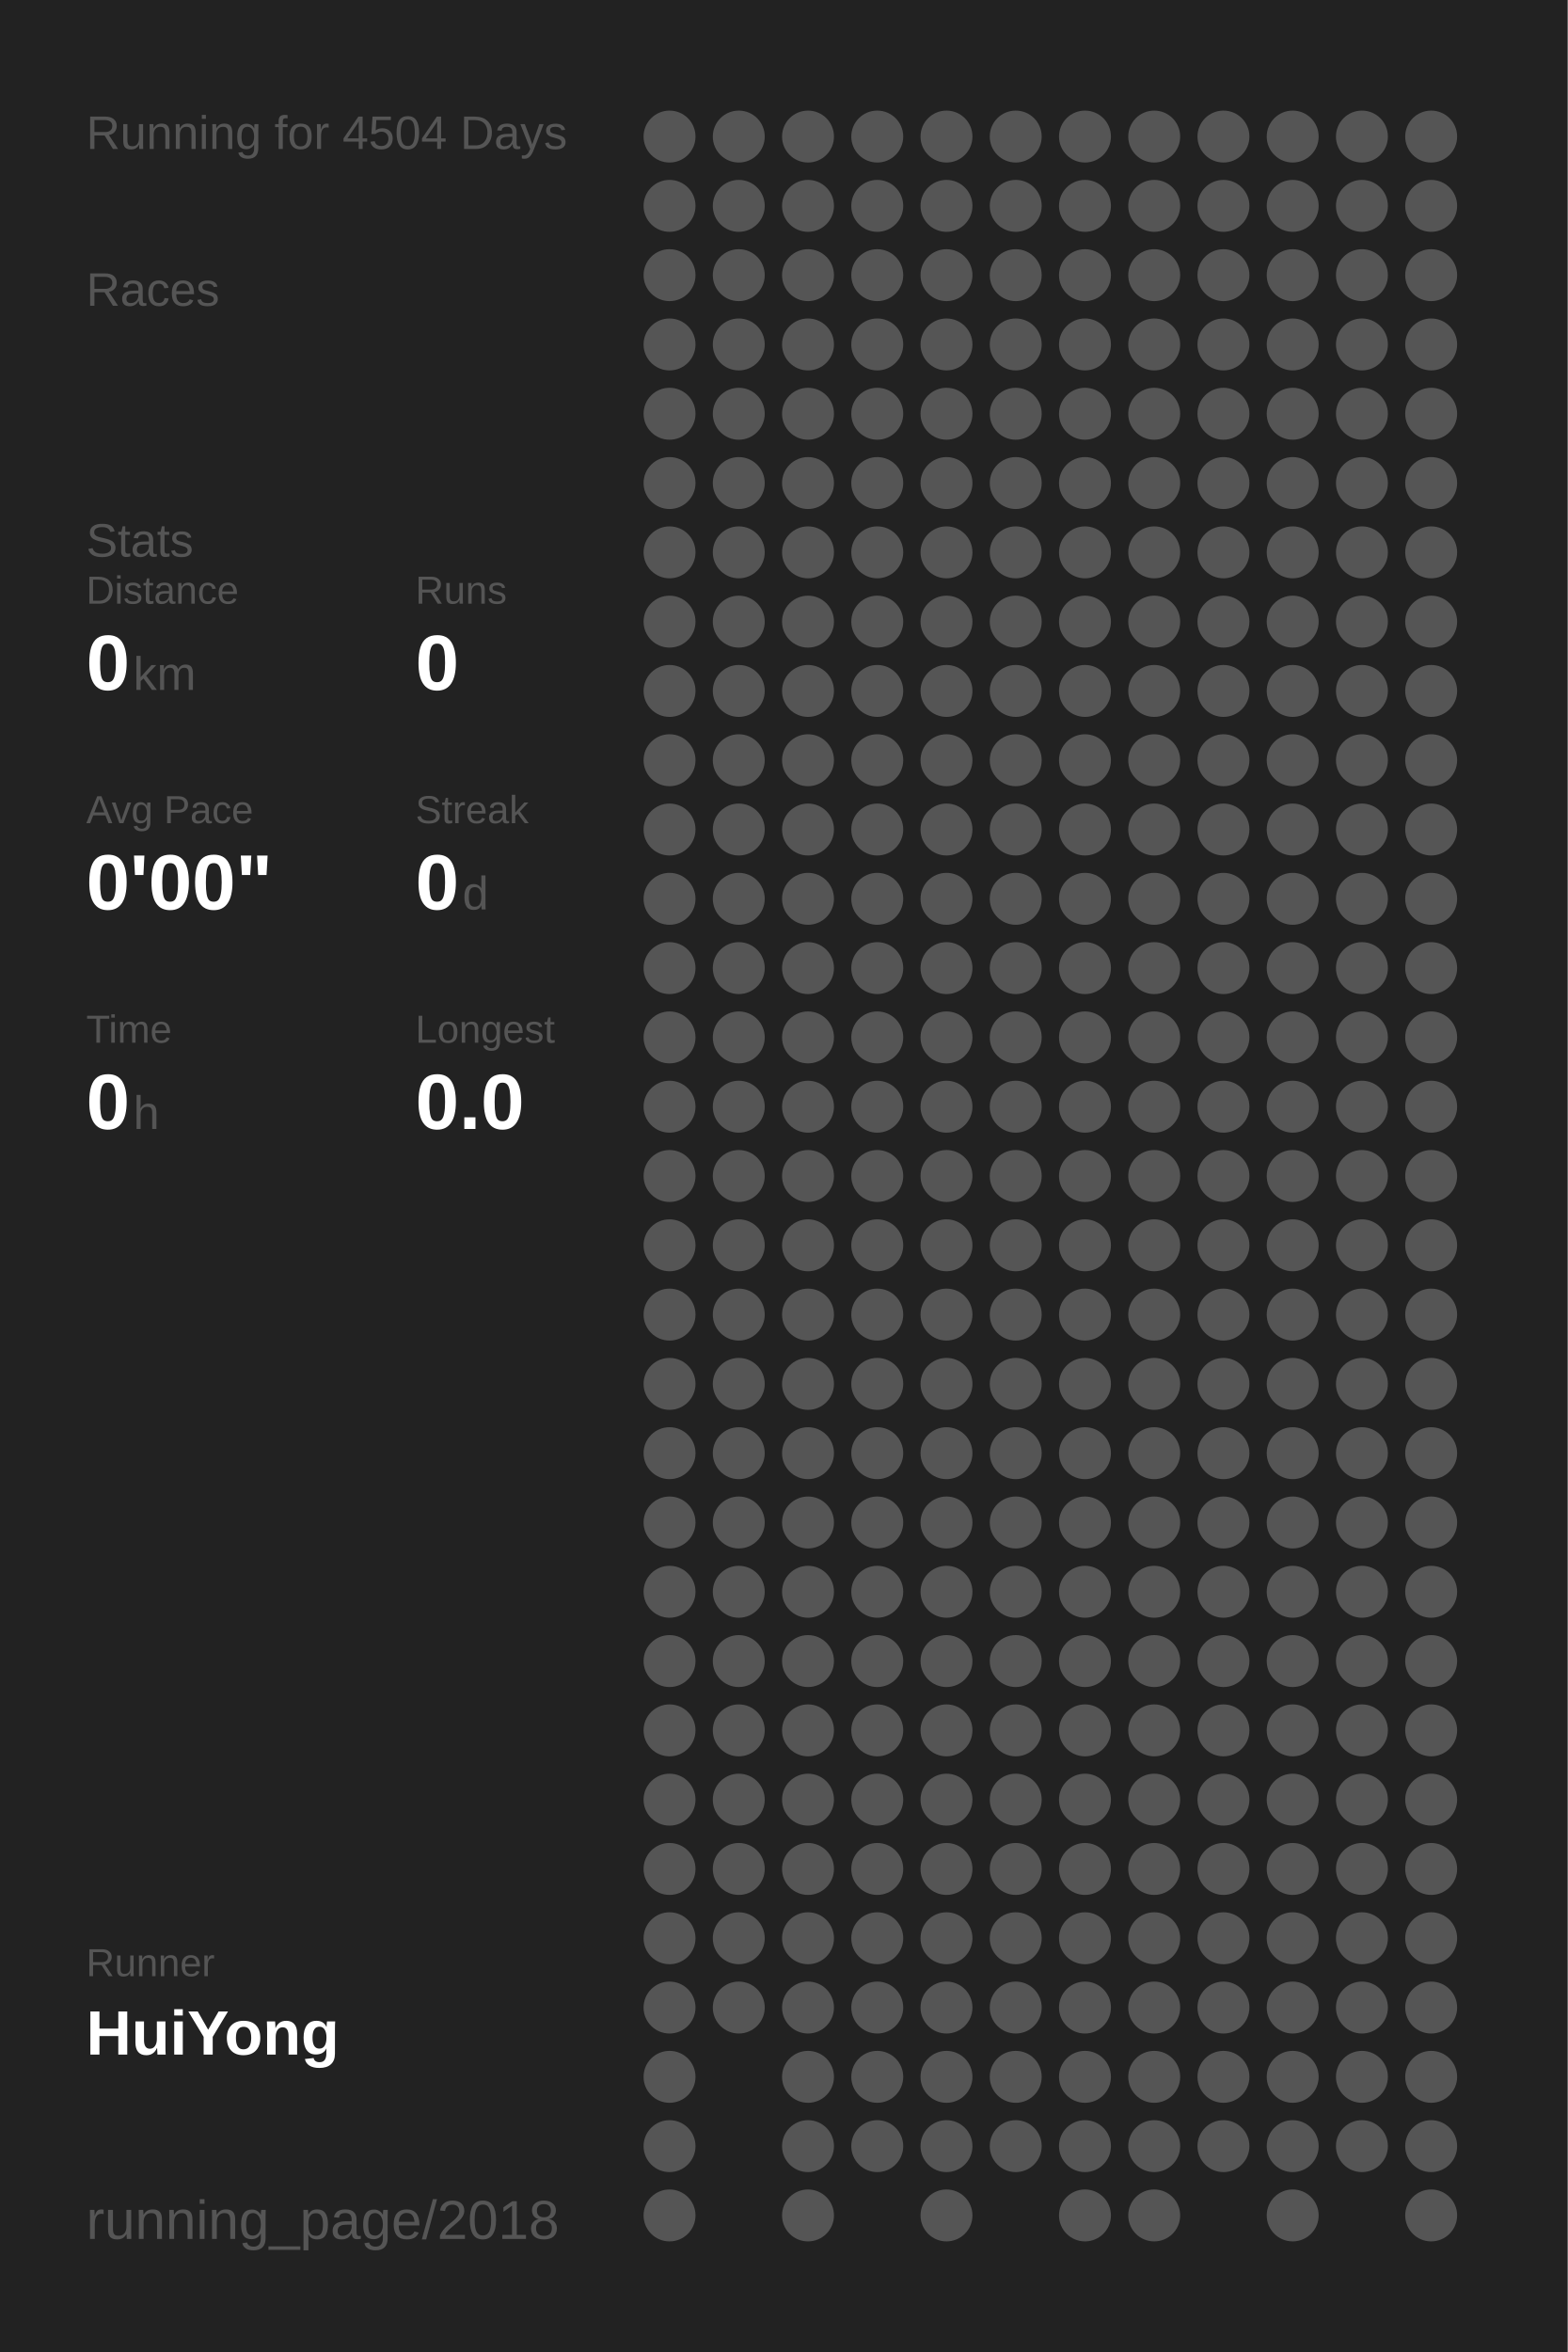
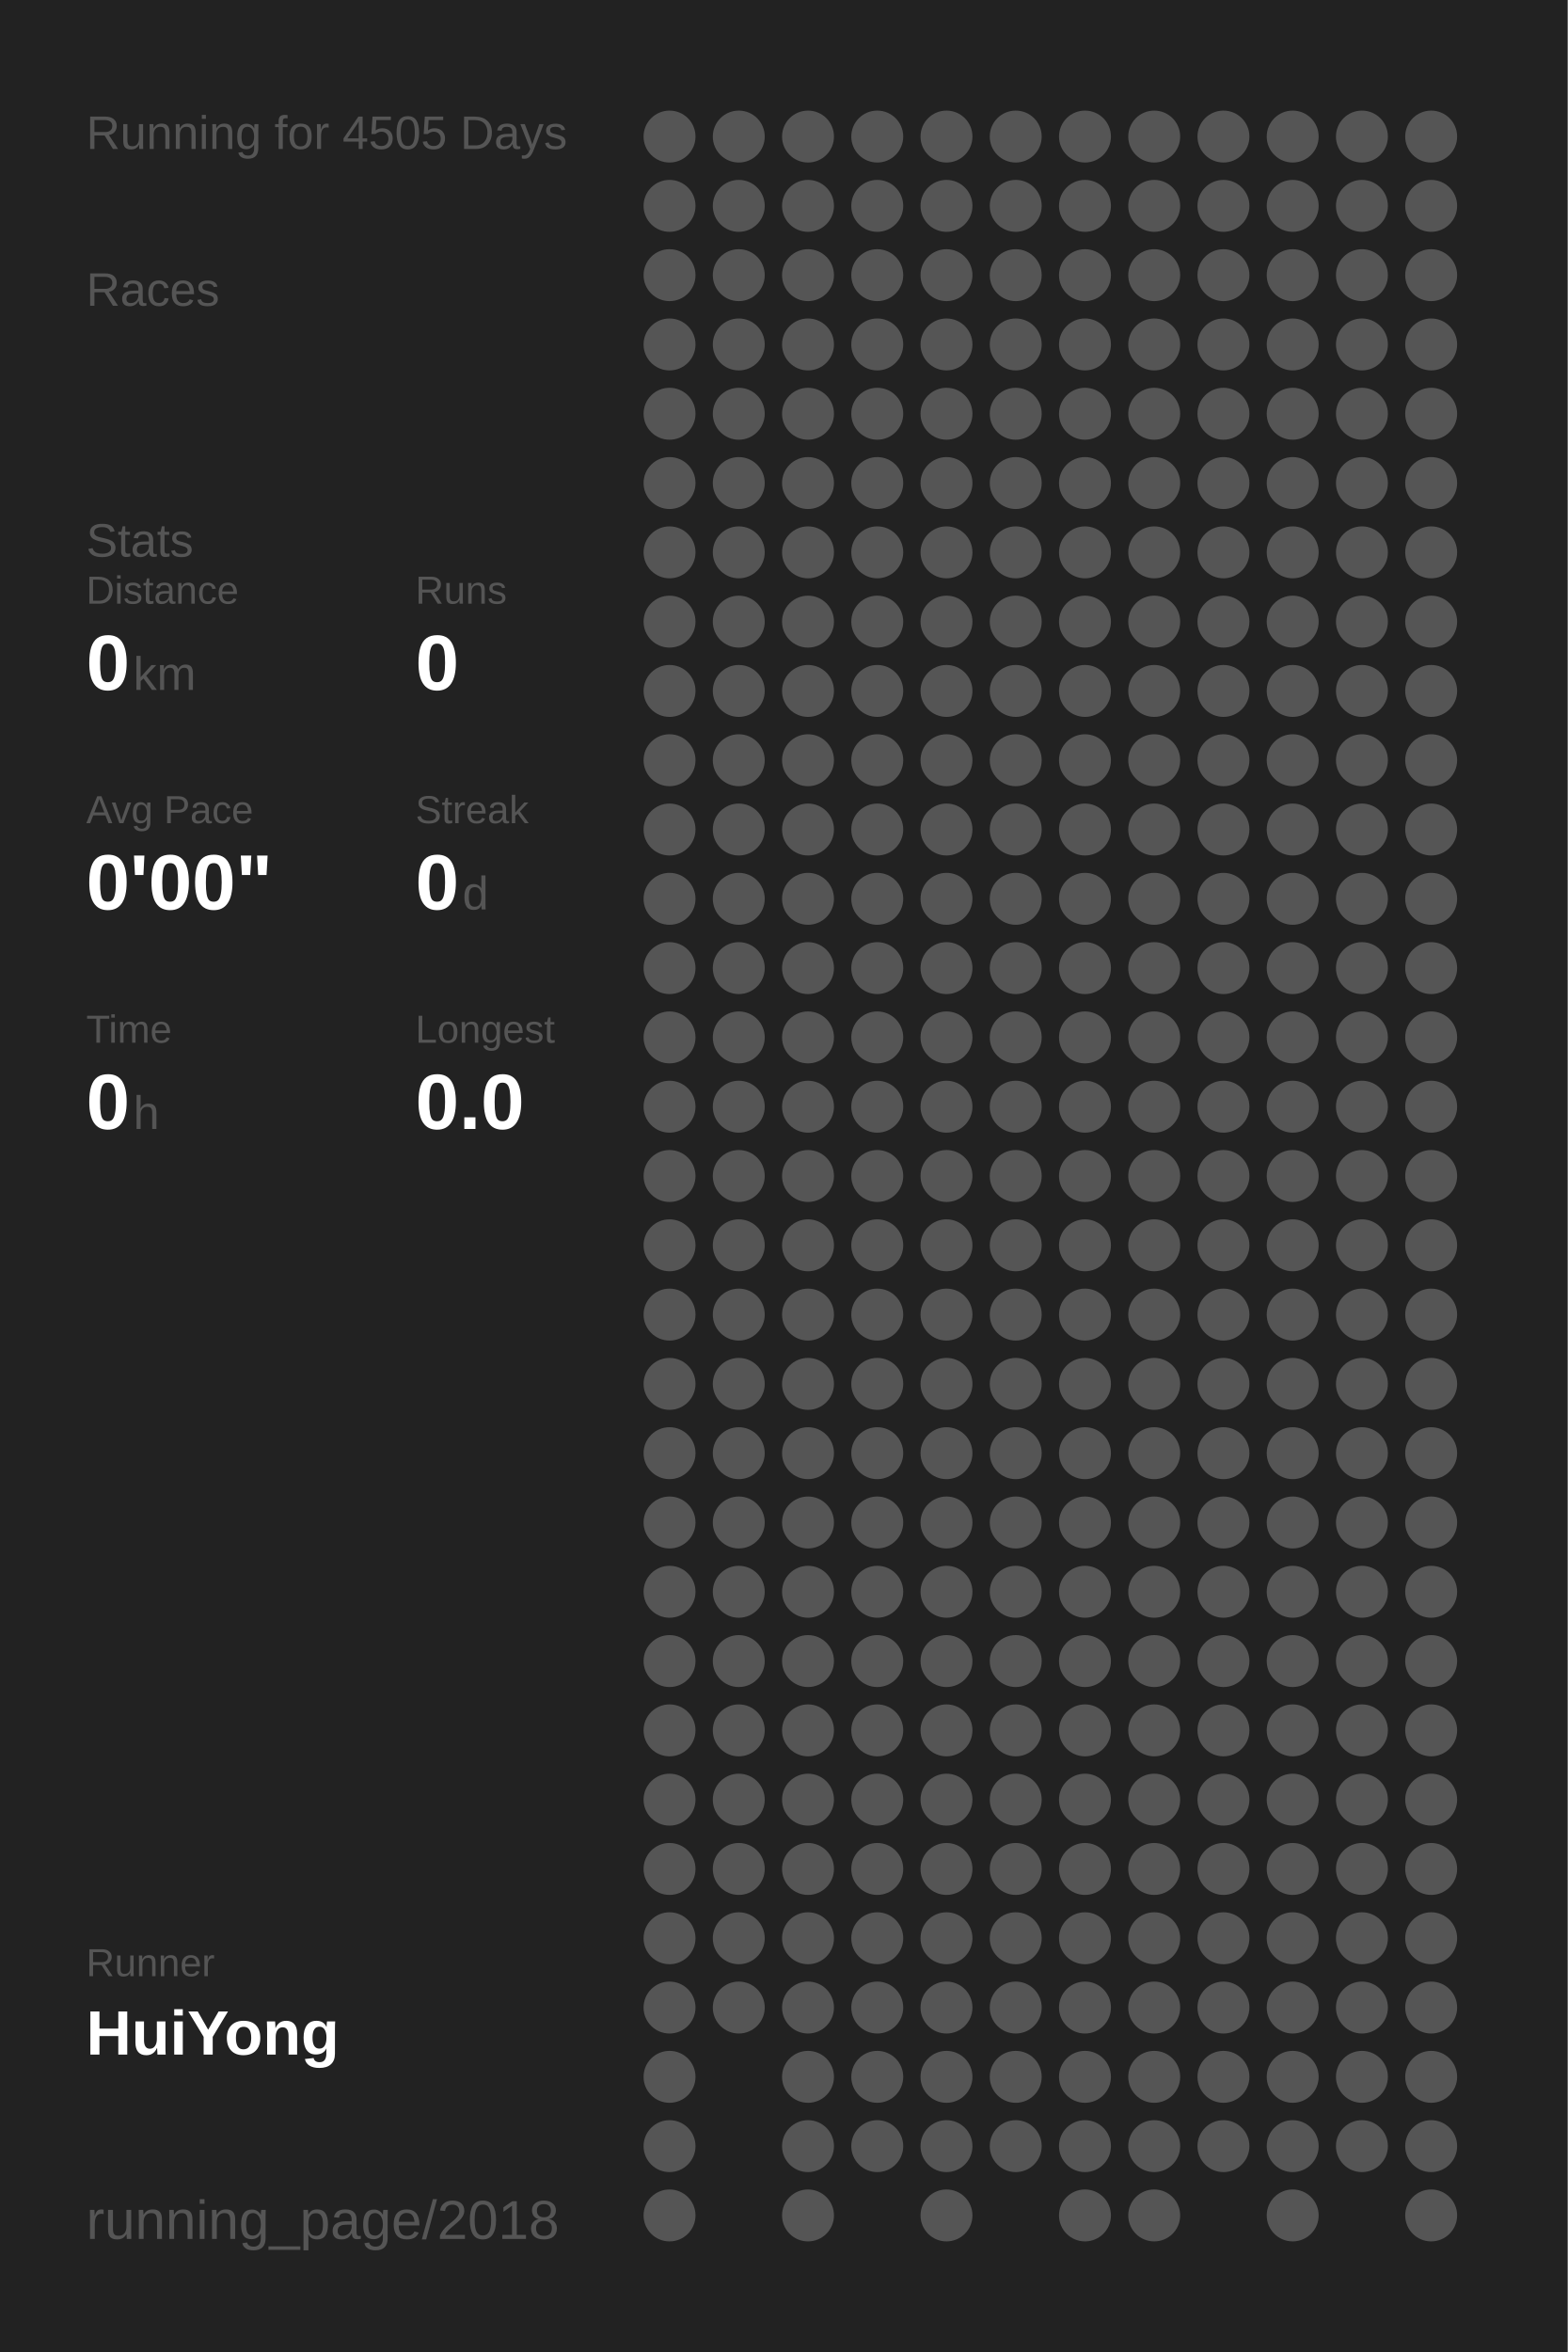
<svg xmlns="http://www.w3.org/2000/svg" baseProfile="full" height="300mm" version="1.1" viewBox="0,0,200,300" width="200mm">
  <defs />
  <rect fill="#222222" height="300" width="200" x="0" y="0" />
-   <text fill="#555555" style="font-size:6px; font-family:Arial;" x="11" y="19">Running for 4504 Days</text>
+   <text fill="#555555" style="font-size:6px; font-family:Arial;" x="11" y="19">Running for 4505 Days</text>
  <text fill="#555555" style="font-size:6px; font-family:Arial;" x="11" y="39">Races</text>
  <text fill="#555555" style="font-size:6px; font-family:Arial;" x="11" y="71">Stats</text>
  <text fill="#555555" style="font-size:5px; font-family:Arial;" x="11" y="77">Distance</text>
  <text fill="#FFFFFF" style="font-size:10px; font-family:Arial; font-weight:bold;" x="11" y="88">0</text>
  <text fill="#555555" style="font-size:6px; font-family:Arial;" x="17" y="88">km</text>
  <text fill="#555555" style="font-size:5px; font-family:Arial;" x="53" y="77">Runs</text>
  <text fill="#FFFFFF" style="font-size:10px; font-family:Arial; font-weight:bold;" x="53" y="88">0</text>
  <text fill="#555555" style="font-size:5px; font-family:Arial;" x="11" y="105">Avg Pace</text>
  <text fill="#FFFFFF" style="font-size:10px; font-family:Arial; font-weight:bold;" x="11" y="116">0'00"</text>
  <text fill="#555555" style="font-size:5px; font-family:Arial;" x="53" y="105">Streak</text>
  <text fill="#FFFFFF" style="font-size:10px; font-family:Arial; font-weight:bold;" x="53" y="116">0</text>
  <text fill="#555555" style="font-size:6px; font-family:Arial;" x="59" y="116">d</text>
  <text fill="#555555" style="font-size:5px; font-family:Arial;" x="11" y="133">Time</text>
  <text fill="#FFFFFF" style="font-size:10px; font-family:Arial; font-weight:bold;" x="11" y="144">0</text>
  <text fill="#555555" style="font-size:6px; font-family:Arial;" x="17" y="144">h</text>
  <text fill="#555555" style="font-size:5px; font-family:Arial;" x="53" y="133">Longest</text>
  <text fill="#FFFFFF" style="font-size:10px; font-family:Arial; font-weight:bold;" x="53" y="144">0.0</text>
  <text fill="#555555" style="font-size:5px; font-family:Arial;" x="11" y="252.065">Runner</text>
  <text fill="#FFFFFF" style="font-size:8px; font-family:Arial; font-weight:bold;" x="11" y="262.065">HuiYong</text>
  <text fill="#555555" style="font-size:7px; font-family:Arial;" x="11" y="285.581">running_page/2018</text>
  <circle cx="85.417" cy="17.419" fill="#555555" r="3.312" />
  <circle cx="85.417" cy="26.258" fill="#555555" r="3.312" />
  <circle cx="85.417" cy="35.097" fill="#555555" r="3.312" />
  <circle cx="85.417" cy="43.935" fill="#555555" r="3.312" />
  <circle cx="85.417" cy="52.774" fill="#555555" r="3.312" />
  <circle cx="85.417" cy="61.613" fill="#555555" r="3.312" />
  <circle cx="85.417" cy="70.452" fill="#555555" r="3.312" />
  <circle cx="85.417" cy="79.29" fill="#555555" r="3.312" />
  <circle cx="85.417" cy="88.129" fill="#555555" r="3.312" />
  <circle cx="85.417" cy="96.968" fill="#555555" r="3.312" />
  <circle cx="85.417" cy="105.806" fill="#555555" r="3.312" />
  <circle cx="85.417" cy="114.645" fill="#555555" r="3.312" />
  <circle cx="85.417" cy="123.484" fill="#555555" r="3.312" />
  <circle cx="85.417" cy="132.323" fill="#555555" r="3.312" />
  <circle cx="85.417" cy="141.161" fill="#555555" r="3.312" />
  <circle cx="85.417" cy="150" fill="#555555" r="3.312" />
  <circle cx="85.417" cy="158.839" fill="#555555" r="3.312" />
  <circle cx="85.417" cy="167.677" fill="#555555" r="3.312" />
  <circle cx="85.417" cy="176.516" fill="#555555" r="3.312" />
  <circle cx="85.417" cy="185.355" fill="#555555" r="3.312" />
  <circle cx="85.417" cy="194.194" fill="#555555" r="3.312" />
  <circle cx="85.417" cy="203.032" fill="#555555" r="3.312" />
  <circle cx="85.417" cy="211.871" fill="#555555" r="3.312" />
  <circle cx="85.417" cy="220.71" fill="#555555" r="3.312" />
  <circle cx="85.417" cy="229.548" fill="#555555" r="3.312" />
  <circle cx="85.417" cy="238.387" fill="#555555" r="3.312" />
  <circle cx="85.417" cy="247.226" fill="#555555" r="3.312" />
  <circle cx="85.417" cy="256.065" fill="#555555" r="3.312" />
  <circle cx="85.417" cy="264.903" fill="#555555" r="3.312" />
  <circle cx="85.417" cy="273.742" fill="#555555" r="3.312" />
  <circle cx="85.417" cy="282.581" fill="#555555" r="3.312" />
  <circle cx="94.25" cy="17.419" fill="#555555" r="3.312" />
  <circle cx="94.25" cy="26.258" fill="#555555" r="3.312" />
  <circle cx="94.25" cy="35.097" fill="#555555" r="3.312" />
  <circle cx="94.25" cy="43.935" fill="#555555" r="3.312" />
  <circle cx="94.25" cy="52.774" fill="#555555" r="3.312" />
  <circle cx="94.25" cy="61.613" fill="#555555" r="3.312" />
  <circle cx="94.25" cy="70.452" fill="#555555" r="3.312" />
  <circle cx="94.25" cy="79.29" fill="#555555" r="3.312" />
  <circle cx="94.25" cy="88.129" fill="#555555" r="3.312" />
  <circle cx="94.25" cy="96.968" fill="#555555" r="3.312" />
  <circle cx="94.25" cy="105.806" fill="#555555" r="3.312" />
  <circle cx="94.25" cy="114.645" fill="#555555" r="3.312" />
  <circle cx="94.25" cy="123.484" fill="#555555" r="3.312" />
  <circle cx="94.25" cy="132.323" fill="#555555" r="3.312" />
  <circle cx="94.25" cy="141.161" fill="#555555" r="3.312" />
  <circle cx="94.25" cy="150" fill="#555555" r="3.312" />
  <circle cx="94.25" cy="158.839" fill="#555555" r="3.312" />
  <circle cx="94.25" cy="167.677" fill="#555555" r="3.312" />
  <circle cx="94.25" cy="176.516" fill="#555555" r="3.312" />
  <circle cx="94.25" cy="185.355" fill="#555555" r="3.312" />
  <circle cx="94.25" cy="194.194" fill="#555555" r="3.312" />
  <circle cx="94.25" cy="203.032" fill="#555555" r="3.312" />
  <circle cx="94.25" cy="211.871" fill="#555555" r="3.312" />
  <circle cx="94.25" cy="220.71" fill="#555555" r="3.312" />
  <circle cx="94.25" cy="229.548" fill="#555555" r="3.312" />
  <circle cx="94.25" cy="238.387" fill="#555555" r="3.312" />
  <circle cx="94.25" cy="247.226" fill="#555555" r="3.312" />
  <circle cx="94.25" cy="256.065" fill="#555555" r="3.312" />
  <circle cx="103.083" cy="17.419" fill="#555555" r="3.312" />
  <circle cx="103.083" cy="26.258" fill="#555555" r="3.312" />
  <circle cx="103.083" cy="35.097" fill="#555555" r="3.312" />
  <circle cx="103.083" cy="43.935" fill="#555555" r="3.312" />
  <circle cx="103.083" cy="52.774" fill="#555555" r="3.312" />
  <circle cx="103.083" cy="61.613" fill="#555555" r="3.312" />
  <circle cx="103.083" cy="70.452" fill="#555555" r="3.312" />
  <circle cx="103.083" cy="79.29" fill="#555555" r="3.312" />
  <circle cx="103.083" cy="88.129" fill="#555555" r="3.312" />
  <circle cx="103.083" cy="96.968" fill="#555555" r="3.312" />
  <circle cx="103.083" cy="105.806" fill="#555555" r="3.312" />
  <circle cx="103.083" cy="114.645" fill="#555555" r="3.312" />
  <circle cx="103.083" cy="123.484" fill="#555555" r="3.312" />
  <circle cx="103.083" cy="132.323" fill="#555555" r="3.312" />
  <circle cx="103.083" cy="141.161" fill="#555555" r="3.312" />
  <circle cx="103.083" cy="150" fill="#555555" r="3.312" />
  <circle cx="103.083" cy="158.839" fill="#555555" r="3.312" />
  <circle cx="103.083" cy="167.677" fill="#555555" r="3.312" />
  <circle cx="103.083" cy="176.516" fill="#555555" r="3.312" />
  <circle cx="103.083" cy="185.355" fill="#555555" r="3.312" />
  <circle cx="103.083" cy="194.194" fill="#555555" r="3.312" />
  <circle cx="103.083" cy="203.032" fill="#555555" r="3.312" />
  <circle cx="103.083" cy="211.871" fill="#555555" r="3.312" />
  <circle cx="103.083" cy="220.71" fill="#555555" r="3.312" />
  <circle cx="103.083" cy="229.548" fill="#555555" r="3.312" />
  <circle cx="103.083" cy="238.387" fill="#555555" r="3.312" />
  <circle cx="103.083" cy="247.226" fill="#555555" r="3.312" />
  <circle cx="103.083" cy="256.065" fill="#555555" r="3.312" />
  <circle cx="103.083" cy="264.903" fill="#555555" r="3.312" />
  <circle cx="103.083" cy="273.742" fill="#555555" r="3.312" />
  <circle cx="103.083" cy="282.581" fill="#555555" r="3.312" />
  <circle cx="111.917" cy="17.419" fill="#555555" r="3.312" />
  <circle cx="111.917" cy="26.258" fill="#555555" r="3.312" />
  <circle cx="111.917" cy="35.097" fill="#555555" r="3.312" />
  <circle cx="111.917" cy="43.935" fill="#555555" r="3.312" />
  <circle cx="111.917" cy="52.774" fill="#555555" r="3.312" />
  <circle cx="111.917" cy="61.613" fill="#555555" r="3.312" />
  <circle cx="111.917" cy="70.452" fill="#555555" r="3.312" />
  <circle cx="111.917" cy="79.29" fill="#555555" r="3.312" />
  <circle cx="111.917" cy="88.129" fill="#555555" r="3.312" />
  <circle cx="111.917" cy="96.968" fill="#555555" r="3.312" />
  <circle cx="111.917" cy="105.806" fill="#555555" r="3.312" />
  <circle cx="111.917" cy="114.645" fill="#555555" r="3.312" />
  <circle cx="111.917" cy="123.484" fill="#555555" r="3.312" />
  <circle cx="111.917" cy="132.323" fill="#555555" r="3.312" />
  <circle cx="111.917" cy="141.161" fill="#555555" r="3.312" />
  <circle cx="111.917" cy="150" fill="#555555" r="3.312" />
  <circle cx="111.917" cy="158.839" fill="#555555" r="3.312" />
  <circle cx="111.917" cy="167.677" fill="#555555" r="3.312" />
  <circle cx="111.917" cy="176.516" fill="#555555" r="3.312" />
  <circle cx="111.917" cy="185.355" fill="#555555" r="3.312" />
  <circle cx="111.917" cy="194.194" fill="#555555" r="3.312" />
  <circle cx="111.917" cy="203.032" fill="#555555" r="3.312" />
  <circle cx="111.917" cy="211.871" fill="#555555" r="3.312" />
  <circle cx="111.917" cy="220.71" fill="#555555" r="3.312" />
  <circle cx="111.917" cy="229.548" fill="#555555" r="3.312" />
  <circle cx="111.917" cy="238.387" fill="#555555" r="3.312" />
  <circle cx="111.917" cy="247.226" fill="#555555" r="3.312" />
  <circle cx="111.917" cy="256.065" fill="#555555" r="3.312" />
  <circle cx="111.917" cy="264.903" fill="#555555" r="3.312" />
  <circle cx="111.917" cy="273.742" fill="#555555" r="3.312" />
  <circle cx="120.75" cy="17.419" fill="#555555" r="3.312" />
  <circle cx="120.75" cy="26.258" fill="#555555" r="3.312" />
  <circle cx="120.75" cy="35.097" fill="#555555" r="3.312" />
  <circle cx="120.75" cy="43.935" fill="#555555" r="3.312" />
  <circle cx="120.75" cy="52.774" fill="#555555" r="3.312" />
  <circle cx="120.75" cy="61.613" fill="#555555" r="3.312" />
  <circle cx="120.75" cy="70.452" fill="#555555" r="3.312" />
  <circle cx="120.75" cy="79.29" fill="#555555" r="3.312" />
  <circle cx="120.75" cy="88.129" fill="#555555" r="3.312" />
  <circle cx="120.75" cy="96.968" fill="#555555" r="3.312" />
  <circle cx="120.75" cy="105.806" fill="#555555" r="3.312" />
  <circle cx="120.75" cy="114.645" fill="#555555" r="3.312" />
  <circle cx="120.75" cy="123.484" fill="#555555" r="3.312" />
  <circle cx="120.75" cy="132.323" fill="#555555" r="3.312" />
  <circle cx="120.75" cy="141.161" fill="#555555" r="3.312" />
  <circle cx="120.75" cy="150" fill="#555555" r="3.312" />
  <circle cx="120.75" cy="158.839" fill="#555555" r="3.312" />
  <circle cx="120.75" cy="167.677" fill="#555555" r="3.312" />
  <circle cx="120.75" cy="176.516" fill="#555555" r="3.312" />
  <circle cx="120.75" cy="185.355" fill="#555555" r="3.312" />
  <circle cx="120.75" cy="194.194" fill="#555555" r="3.312" />
  <circle cx="120.75" cy="203.032" fill="#555555" r="3.312" />
  <circle cx="120.75" cy="211.871" fill="#555555" r="3.312" />
  <circle cx="120.75" cy="220.71" fill="#555555" r="3.312" />
  <circle cx="120.75" cy="229.548" fill="#555555" r="3.312" />
  <circle cx="120.75" cy="238.387" fill="#555555" r="3.312" />
  <circle cx="120.75" cy="247.226" fill="#555555" r="3.312" />
  <circle cx="120.75" cy="256.065" fill="#555555" r="3.312" />
  <circle cx="120.75" cy="264.903" fill="#555555" r="3.312" />
  <circle cx="120.75" cy="273.742" fill="#555555" r="3.312" />
  <circle cx="120.75" cy="282.581" fill="#555555" r="3.312" />
  <circle cx="129.583" cy="17.419" fill="#555555" r="3.312" />
  <circle cx="129.583" cy="26.258" fill="#555555" r="3.312" />
  <circle cx="129.583" cy="35.097" fill="#555555" r="3.312" />
  <circle cx="129.583" cy="43.935" fill="#555555" r="3.312" />
  <circle cx="129.583" cy="52.774" fill="#555555" r="3.312" />
  <circle cx="129.583" cy="61.613" fill="#555555" r="3.312" />
  <circle cx="129.583" cy="70.452" fill="#555555" r="3.312" />
  <circle cx="129.583" cy="79.29" fill="#555555" r="3.312" />
  <circle cx="129.583" cy="88.129" fill="#555555" r="3.312" />
  <circle cx="129.583" cy="96.968" fill="#555555" r="3.312" />
  <circle cx="129.583" cy="105.806" fill="#555555" r="3.312" />
  <circle cx="129.583" cy="114.645" fill="#555555" r="3.312" />
  <circle cx="129.583" cy="123.484" fill="#555555" r="3.312" />
  <circle cx="129.583" cy="132.323" fill="#555555" r="3.312" />
  <circle cx="129.583" cy="141.161" fill="#555555" r="3.312" />
  <circle cx="129.583" cy="150" fill="#555555" r="3.312" />
  <circle cx="129.583" cy="158.839" fill="#555555" r="3.312" />
  <circle cx="129.583" cy="167.677" fill="#555555" r="3.312" />
  <circle cx="129.583" cy="176.516" fill="#555555" r="3.312" />
  <circle cx="129.583" cy="185.355" fill="#555555" r="3.312" />
  <circle cx="129.583" cy="194.194" fill="#555555" r="3.312" />
  <circle cx="129.583" cy="203.032" fill="#555555" r="3.312" />
  <circle cx="129.583" cy="211.871" fill="#555555" r="3.312" />
  <circle cx="129.583" cy="220.71" fill="#555555" r="3.312" />
  <circle cx="129.583" cy="229.548" fill="#555555" r="3.312" />
  <circle cx="129.583" cy="238.387" fill="#555555" r="3.312" />
  <circle cx="129.583" cy="247.226" fill="#555555" r="3.312" />
  <circle cx="129.583" cy="256.065" fill="#555555" r="3.312" />
  <circle cx="129.583" cy="264.903" fill="#555555" r="3.312" />
  <circle cx="129.583" cy="273.742" fill="#555555" r="3.312" />
  <circle cx="138.417" cy="17.419" fill="#555555" r="3.312" />
  <circle cx="138.417" cy="26.258" fill="#555555" r="3.312" />
  <circle cx="138.417" cy="35.097" fill="#555555" r="3.312" />
  <circle cx="138.417" cy="43.935" fill="#555555" r="3.312" />
  <circle cx="138.417" cy="52.774" fill="#555555" r="3.312" />
  <circle cx="138.417" cy="61.613" fill="#555555" r="3.312" />
  <circle cx="138.417" cy="70.452" fill="#555555" r="3.312" />
  <circle cx="138.417" cy="79.29" fill="#555555" r="3.312" />
  <circle cx="138.417" cy="88.129" fill="#555555" r="3.312" />
  <circle cx="138.417" cy="96.968" fill="#555555" r="3.312" />
  <circle cx="138.417" cy="105.806" fill="#555555" r="3.312" />
  <circle cx="138.417" cy="114.645" fill="#555555" r="3.312" />
  <circle cx="138.417" cy="123.484" fill="#555555" r="3.312" />
  <circle cx="138.417" cy="132.323" fill="#555555" r="3.312" />
  <circle cx="138.417" cy="141.161" fill="#555555" r="3.312" />
  <circle cx="138.417" cy="150" fill="#555555" r="3.312" />
  <circle cx="138.417" cy="158.839" fill="#555555" r="3.312" />
  <circle cx="138.417" cy="167.677" fill="#555555" r="3.312" />
  <circle cx="138.417" cy="176.516" fill="#555555" r="3.312" />
  <circle cx="138.417" cy="185.355" fill="#555555" r="3.312" />
  <circle cx="138.417" cy="194.194" fill="#555555" r="3.312" />
  <circle cx="138.417" cy="203.032" fill="#555555" r="3.312" />
  <circle cx="138.417" cy="211.871" fill="#555555" r="3.312" />
  <circle cx="138.417" cy="220.71" fill="#555555" r="3.312" />
  <circle cx="138.417" cy="229.548" fill="#555555" r="3.312" />
  <circle cx="138.417" cy="238.387" fill="#555555" r="3.312" />
  <circle cx="138.417" cy="247.226" fill="#555555" r="3.312" />
  <circle cx="138.417" cy="256.065" fill="#555555" r="3.312" />
  <circle cx="138.417" cy="264.903" fill="#555555" r="3.312" />
  <circle cx="138.417" cy="273.742" fill="#555555" r="3.312" />
  <circle cx="138.417" cy="282.581" fill="#555555" r="3.312" />
  <circle cx="147.25" cy="17.419" fill="#555555" r="3.312" />
  <circle cx="147.25" cy="26.258" fill="#555555" r="3.312" />
  <circle cx="147.25" cy="35.097" fill="#555555" r="3.312" />
  <circle cx="147.25" cy="43.935" fill="#555555" r="3.312" />
  <circle cx="147.25" cy="52.774" fill="#555555" r="3.312" />
  <circle cx="147.25" cy="61.613" fill="#555555" r="3.312" />
  <circle cx="147.25" cy="70.452" fill="#555555" r="3.312" />
  <circle cx="147.25" cy="79.29" fill="#555555" r="3.312" />
  <circle cx="147.25" cy="88.129" fill="#555555" r="3.312" />
  <circle cx="147.25" cy="96.968" fill="#555555" r="3.312" />
  <circle cx="147.25" cy="105.806" fill="#555555" r="3.312" />
  <circle cx="147.25" cy="114.645" fill="#555555" r="3.312" />
  <circle cx="147.25" cy="123.484" fill="#555555" r="3.312" />
  <circle cx="147.25" cy="132.323" fill="#555555" r="3.312" />
  <circle cx="147.25" cy="141.161" fill="#555555" r="3.312" />
  <circle cx="147.25" cy="150" fill="#555555" r="3.312" />
  <circle cx="147.25" cy="158.839" fill="#555555" r="3.312" />
  <circle cx="147.25" cy="167.677" fill="#555555" r="3.312" />
  <circle cx="147.25" cy="176.516" fill="#555555" r="3.312" />
  <circle cx="147.25" cy="185.355" fill="#555555" r="3.312" />
  <circle cx="147.25" cy="194.194" fill="#555555" r="3.312" />
  <circle cx="147.25" cy="203.032" fill="#555555" r="3.312" />
  <circle cx="147.25" cy="211.871" fill="#555555" r="3.312" />
  <circle cx="147.25" cy="220.71" fill="#555555" r="3.312" />
  <circle cx="147.25" cy="229.548" fill="#555555" r="3.312" />
  <circle cx="147.25" cy="238.387" fill="#555555" r="3.312" />
  <circle cx="147.25" cy="247.226" fill="#555555" r="3.312" />
  <circle cx="147.25" cy="256.065" fill="#555555" r="3.312" />
  <circle cx="147.25" cy="264.903" fill="#555555" r="3.312" />
  <circle cx="147.25" cy="273.742" fill="#555555" r="3.312" />
  <circle cx="147.25" cy="282.581" fill="#555555" r="3.312" />
  <circle cx="156.083" cy="17.419" fill="#555555" r="3.312" />
  <circle cx="156.083" cy="26.258" fill="#555555" r="3.312" />
  <circle cx="156.083" cy="35.097" fill="#555555" r="3.312" />
  <circle cx="156.083" cy="43.935" fill="#555555" r="3.312" />
  <circle cx="156.083" cy="52.774" fill="#555555" r="3.312" />
  <circle cx="156.083" cy="61.613" fill="#555555" r="3.312" />
  <circle cx="156.083" cy="70.452" fill="#555555" r="3.312" />
  <circle cx="156.083" cy="79.29" fill="#555555" r="3.312" />
  <circle cx="156.083" cy="88.129" fill="#555555" r="3.312" />
  <circle cx="156.083" cy="96.968" fill="#555555" r="3.312" />
  <circle cx="156.083" cy="105.806" fill="#555555" r="3.312" />
  <circle cx="156.083" cy="114.645" fill="#555555" r="3.312" />
  <circle cx="156.083" cy="123.484" fill="#555555" r="3.312" />
  <circle cx="156.083" cy="132.323" fill="#555555" r="3.312" />
  <circle cx="156.083" cy="141.161" fill="#555555" r="3.312" />
  <circle cx="156.083" cy="150" fill="#555555" r="3.312" />
  <circle cx="156.083" cy="158.839" fill="#555555" r="3.312" />
  <circle cx="156.083" cy="167.677" fill="#555555" r="3.312" />
  <circle cx="156.083" cy="176.516" fill="#555555" r="3.312" />
  <circle cx="156.083" cy="185.355" fill="#555555" r="3.312" />
  <circle cx="156.083" cy="194.194" fill="#555555" r="3.312" />
  <circle cx="156.083" cy="203.032" fill="#555555" r="3.312" />
  <circle cx="156.083" cy="211.871" fill="#555555" r="3.312" />
  <circle cx="156.083" cy="220.71" fill="#555555" r="3.312" />
  <circle cx="156.083" cy="229.548" fill="#555555" r="3.312" />
  <circle cx="156.083" cy="238.387" fill="#555555" r="3.312" />
  <circle cx="156.083" cy="247.226" fill="#555555" r="3.312" />
  <circle cx="156.083" cy="256.065" fill="#555555" r="3.312" />
  <circle cx="156.083" cy="264.903" fill="#555555" r="3.312" />
  <circle cx="156.083" cy="273.742" fill="#555555" r="3.312" />
  <circle cx="164.917" cy="17.419" fill="#555555" r="3.312" />
  <circle cx="164.917" cy="26.258" fill="#555555" r="3.312" />
  <circle cx="164.917" cy="35.097" fill="#555555" r="3.312" />
  <circle cx="164.917" cy="43.935" fill="#555555" r="3.312" />
  <circle cx="164.917" cy="52.774" fill="#555555" r="3.312" />
  <circle cx="164.917" cy="61.613" fill="#555555" r="3.312" />
  <circle cx="164.917" cy="70.452" fill="#555555" r="3.312" />
  <circle cx="164.917" cy="79.29" fill="#555555" r="3.312" />
  <circle cx="164.917" cy="88.129" fill="#555555" r="3.312" />
  <circle cx="164.917" cy="96.968" fill="#555555" r="3.312" />
  <circle cx="164.917" cy="105.806" fill="#555555" r="3.312" />
  <circle cx="164.917" cy="114.645" fill="#555555" r="3.312" />
  <circle cx="164.917" cy="123.484" fill="#555555" r="3.312" />
  <circle cx="164.917" cy="132.323" fill="#555555" r="3.312" />
  <circle cx="164.917" cy="141.161" fill="#555555" r="3.312" />
  <circle cx="164.917" cy="150" fill="#555555" r="3.312" />
  <circle cx="164.917" cy="158.839" fill="#555555" r="3.312" />
  <circle cx="164.917" cy="167.677" fill="#555555" r="3.312" />
  <circle cx="164.917" cy="176.516" fill="#555555" r="3.312" />
  <circle cx="164.917" cy="185.355" fill="#555555" r="3.312" />
  <circle cx="164.917" cy="194.194" fill="#555555" r="3.312" />
  <circle cx="164.917" cy="203.032" fill="#555555" r="3.312" />
  <circle cx="164.917" cy="211.871" fill="#555555" r="3.312" />
  <circle cx="164.917" cy="220.71" fill="#555555" r="3.312" />
  <circle cx="164.917" cy="229.548" fill="#555555" r="3.312" />
  <circle cx="164.917" cy="238.387" fill="#555555" r="3.312" />
  <circle cx="164.917" cy="247.226" fill="#555555" r="3.312" />
  <circle cx="164.917" cy="256.065" fill="#555555" r="3.312" />
  <circle cx="164.917" cy="264.903" fill="#555555" r="3.312" />
  <circle cx="164.917" cy="273.742" fill="#555555" r="3.312" />
  <circle cx="164.917" cy="282.581" fill="#555555" r="3.312" />
  <circle cx="173.75" cy="17.419" fill="#555555" r="3.312" />
  <circle cx="173.75" cy="26.258" fill="#555555" r="3.312" />
  <circle cx="173.75" cy="35.097" fill="#555555" r="3.312" />
  <circle cx="173.75" cy="43.935" fill="#555555" r="3.312" />
  <circle cx="173.75" cy="52.774" fill="#555555" r="3.312" />
  <circle cx="173.75" cy="61.613" fill="#555555" r="3.312" />
  <circle cx="173.75" cy="70.452" fill="#555555" r="3.312" />
  <circle cx="173.75" cy="79.29" fill="#555555" r="3.312" />
  <circle cx="173.75" cy="88.129" fill="#555555" r="3.312" />
  <circle cx="173.75" cy="96.968" fill="#555555" r="3.312" />
  <circle cx="173.75" cy="105.806" fill="#555555" r="3.312" />
  <circle cx="173.75" cy="114.645" fill="#555555" r="3.312" />
  <circle cx="173.75" cy="123.484" fill="#555555" r="3.312" />
  <circle cx="173.75" cy="132.323" fill="#555555" r="3.312" />
  <circle cx="173.75" cy="141.161" fill="#555555" r="3.312" />
  <circle cx="173.75" cy="150" fill="#555555" r="3.312" />
  <circle cx="173.75" cy="158.839" fill="#555555" r="3.312" />
  <circle cx="173.75" cy="167.677" fill="#555555" r="3.312" />
  <circle cx="173.75" cy="176.516" fill="#555555" r="3.312" />
  <circle cx="173.75" cy="185.355" fill="#555555" r="3.312" />
  <circle cx="173.75" cy="194.194" fill="#555555" r="3.312" />
  <circle cx="173.75" cy="203.032" fill="#555555" r="3.312" />
  <circle cx="173.75" cy="211.871" fill="#555555" r="3.312" />
  <circle cx="173.75" cy="220.71" fill="#555555" r="3.312" />
  <circle cx="173.75" cy="229.548" fill="#555555" r="3.312" />
  <circle cx="173.75" cy="238.387" fill="#555555" r="3.312" />
  <circle cx="173.75" cy="247.226" fill="#555555" r="3.312" />
  <circle cx="173.75" cy="256.065" fill="#555555" r="3.312" />
  <circle cx="173.75" cy="264.903" fill="#555555" r="3.312" />
  <circle cx="173.75" cy="273.742" fill="#555555" r="3.312" />
  <circle cx="182.583" cy="17.419" fill="#555555" r="3.312" />
  <circle cx="182.583" cy="26.258" fill="#555555" r="3.312" />
  <circle cx="182.583" cy="35.097" fill="#555555" r="3.312" />
  <circle cx="182.583" cy="43.935" fill="#555555" r="3.312" />
  <circle cx="182.583" cy="52.774" fill="#555555" r="3.312" />
  <circle cx="182.583" cy="61.613" fill="#555555" r="3.312" />
  <circle cx="182.583" cy="70.452" fill="#555555" r="3.312" />
  <circle cx="182.583" cy="79.29" fill="#555555" r="3.312" />
  <circle cx="182.583" cy="88.129" fill="#555555" r="3.312" />
  <circle cx="182.583" cy="96.968" fill="#555555" r="3.312" />
  <circle cx="182.583" cy="105.806" fill="#555555" r="3.312" />
  <circle cx="182.583" cy="114.645" fill="#555555" r="3.312" />
  <circle cx="182.583" cy="123.484" fill="#555555" r="3.312" />
  <circle cx="182.583" cy="132.323" fill="#555555" r="3.312" />
  <circle cx="182.583" cy="141.161" fill="#555555" r="3.312" />
  <circle cx="182.583" cy="150" fill="#555555" r="3.312" />
  <circle cx="182.583" cy="158.839" fill="#555555" r="3.312" />
  <circle cx="182.583" cy="167.677" fill="#555555" r="3.312" />
  <circle cx="182.583" cy="176.516" fill="#555555" r="3.312" />
  <circle cx="182.583" cy="185.355" fill="#555555" r="3.312" />
  <circle cx="182.583" cy="194.194" fill="#555555" r="3.312" />
  <circle cx="182.583" cy="203.032" fill="#555555" r="3.312" />
  <circle cx="182.583" cy="211.871" fill="#555555" r="3.312" />
  <circle cx="182.583" cy="220.71" fill="#555555" r="3.312" />
  <circle cx="182.583" cy="229.548" fill="#555555" r="3.312" />
  <circle cx="182.583" cy="238.387" fill="#555555" r="3.312" />
  <circle cx="182.583" cy="247.226" fill="#555555" r="3.312" />
  <circle cx="182.583" cy="256.065" fill="#555555" r="3.312" />
  <circle cx="182.583" cy="264.903" fill="#555555" r="3.312" />
  <circle cx="182.583" cy="273.742" fill="#555555" r="3.312" />
  <circle cx="182.583" cy="282.581" fill="#555555" r="3.312" />
</svg>
